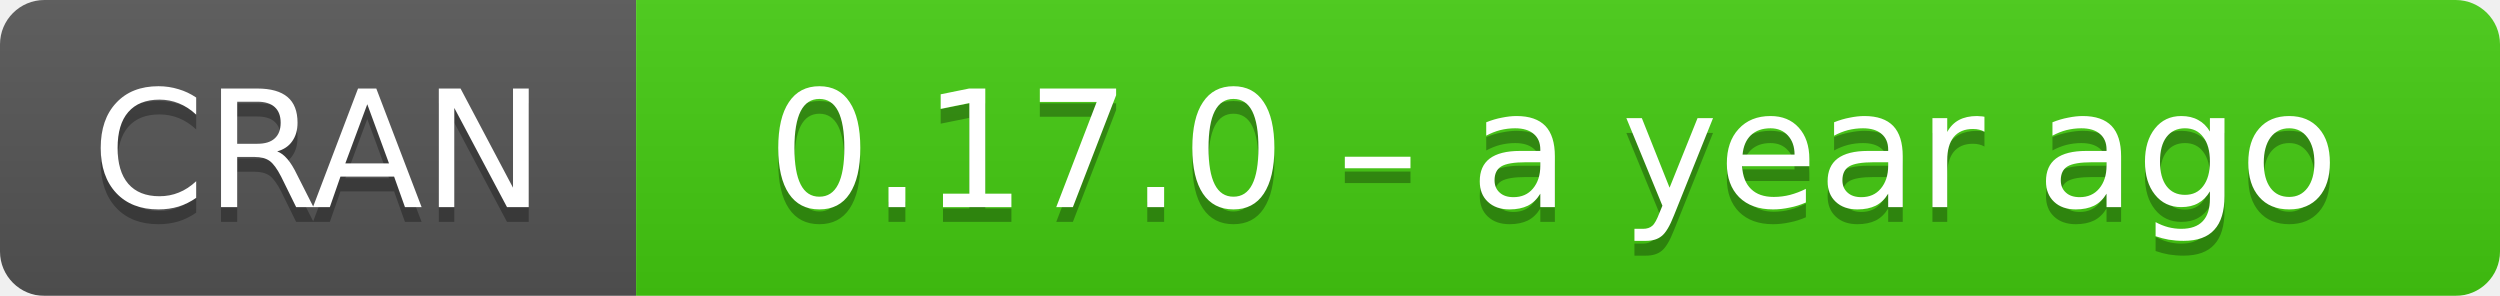
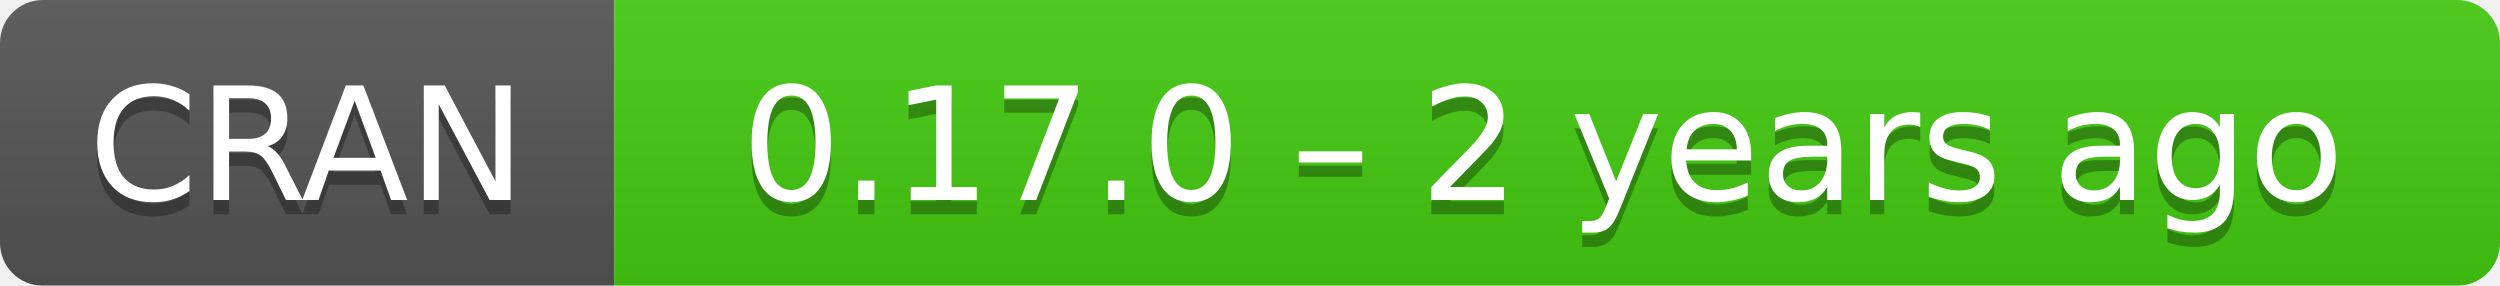
- <svg xmlns="http://www.w3.org/2000/svg" width="169" height="20" aria-label="CRAN 0.17.0 – a year ago">
+ <svg xmlns="http://www.w3.org/2000/svg" width="175" height="20" aria-label="CRAN 0.17.0 – 2 years ago">
  <linearGradient id="b" x2="0" y2="100%">
    <stop offset="0" stop-color="#bbb" stop-opacity=".1" />
    <stop offset="1" stop-opacity=".1" />
  </linearGradient>
  <mask id="a">
-     <rect width="169" height="20" rx="3" fill="#fff" />
+     <rect width="175" height="20" rx="3" fill="#fff" />
  </mask>
  <g mask="url(#a)">
    <path fill="#555" d="M0 0h43v20H0z" />
-     <path fill="#4c1" d="M43 0h147v20H43z" />
-     <path fill="url(#b)" d="M0 0h169v20H0z" />
+     <path fill="#4c1" d="M43 0h153v20H43z" />
+     <path fill="url(#b)" d="M0 0h175v20H0z" />
  </g>
  <g fill="#fff" text-anchor="middle" font-family="DejaVu Sans,Verdana,Geneva,sans-serif" font-size="11">
    <text x="21.5" y="15" fill="#010101" fill-opacity=".3">
      CRAN
    </text>
    <text x="21.5" y="14">
      CRAN
    </text>
-     <text x="105" y="15" fill="#010101" fill-opacity=".3">
-       0.17.0 – a year ago
+     <text x="108" y="15" fill="#010101" fill-opacity=".3">
+       0.17.0 – 2 years ago
    </text>
-     <text x="105" y="14">
-       0.17.0 – a year ago
+     <text x="108" y="14">
+       0.17.0 – 2 years ago
    </text>
  </g>
</svg>
